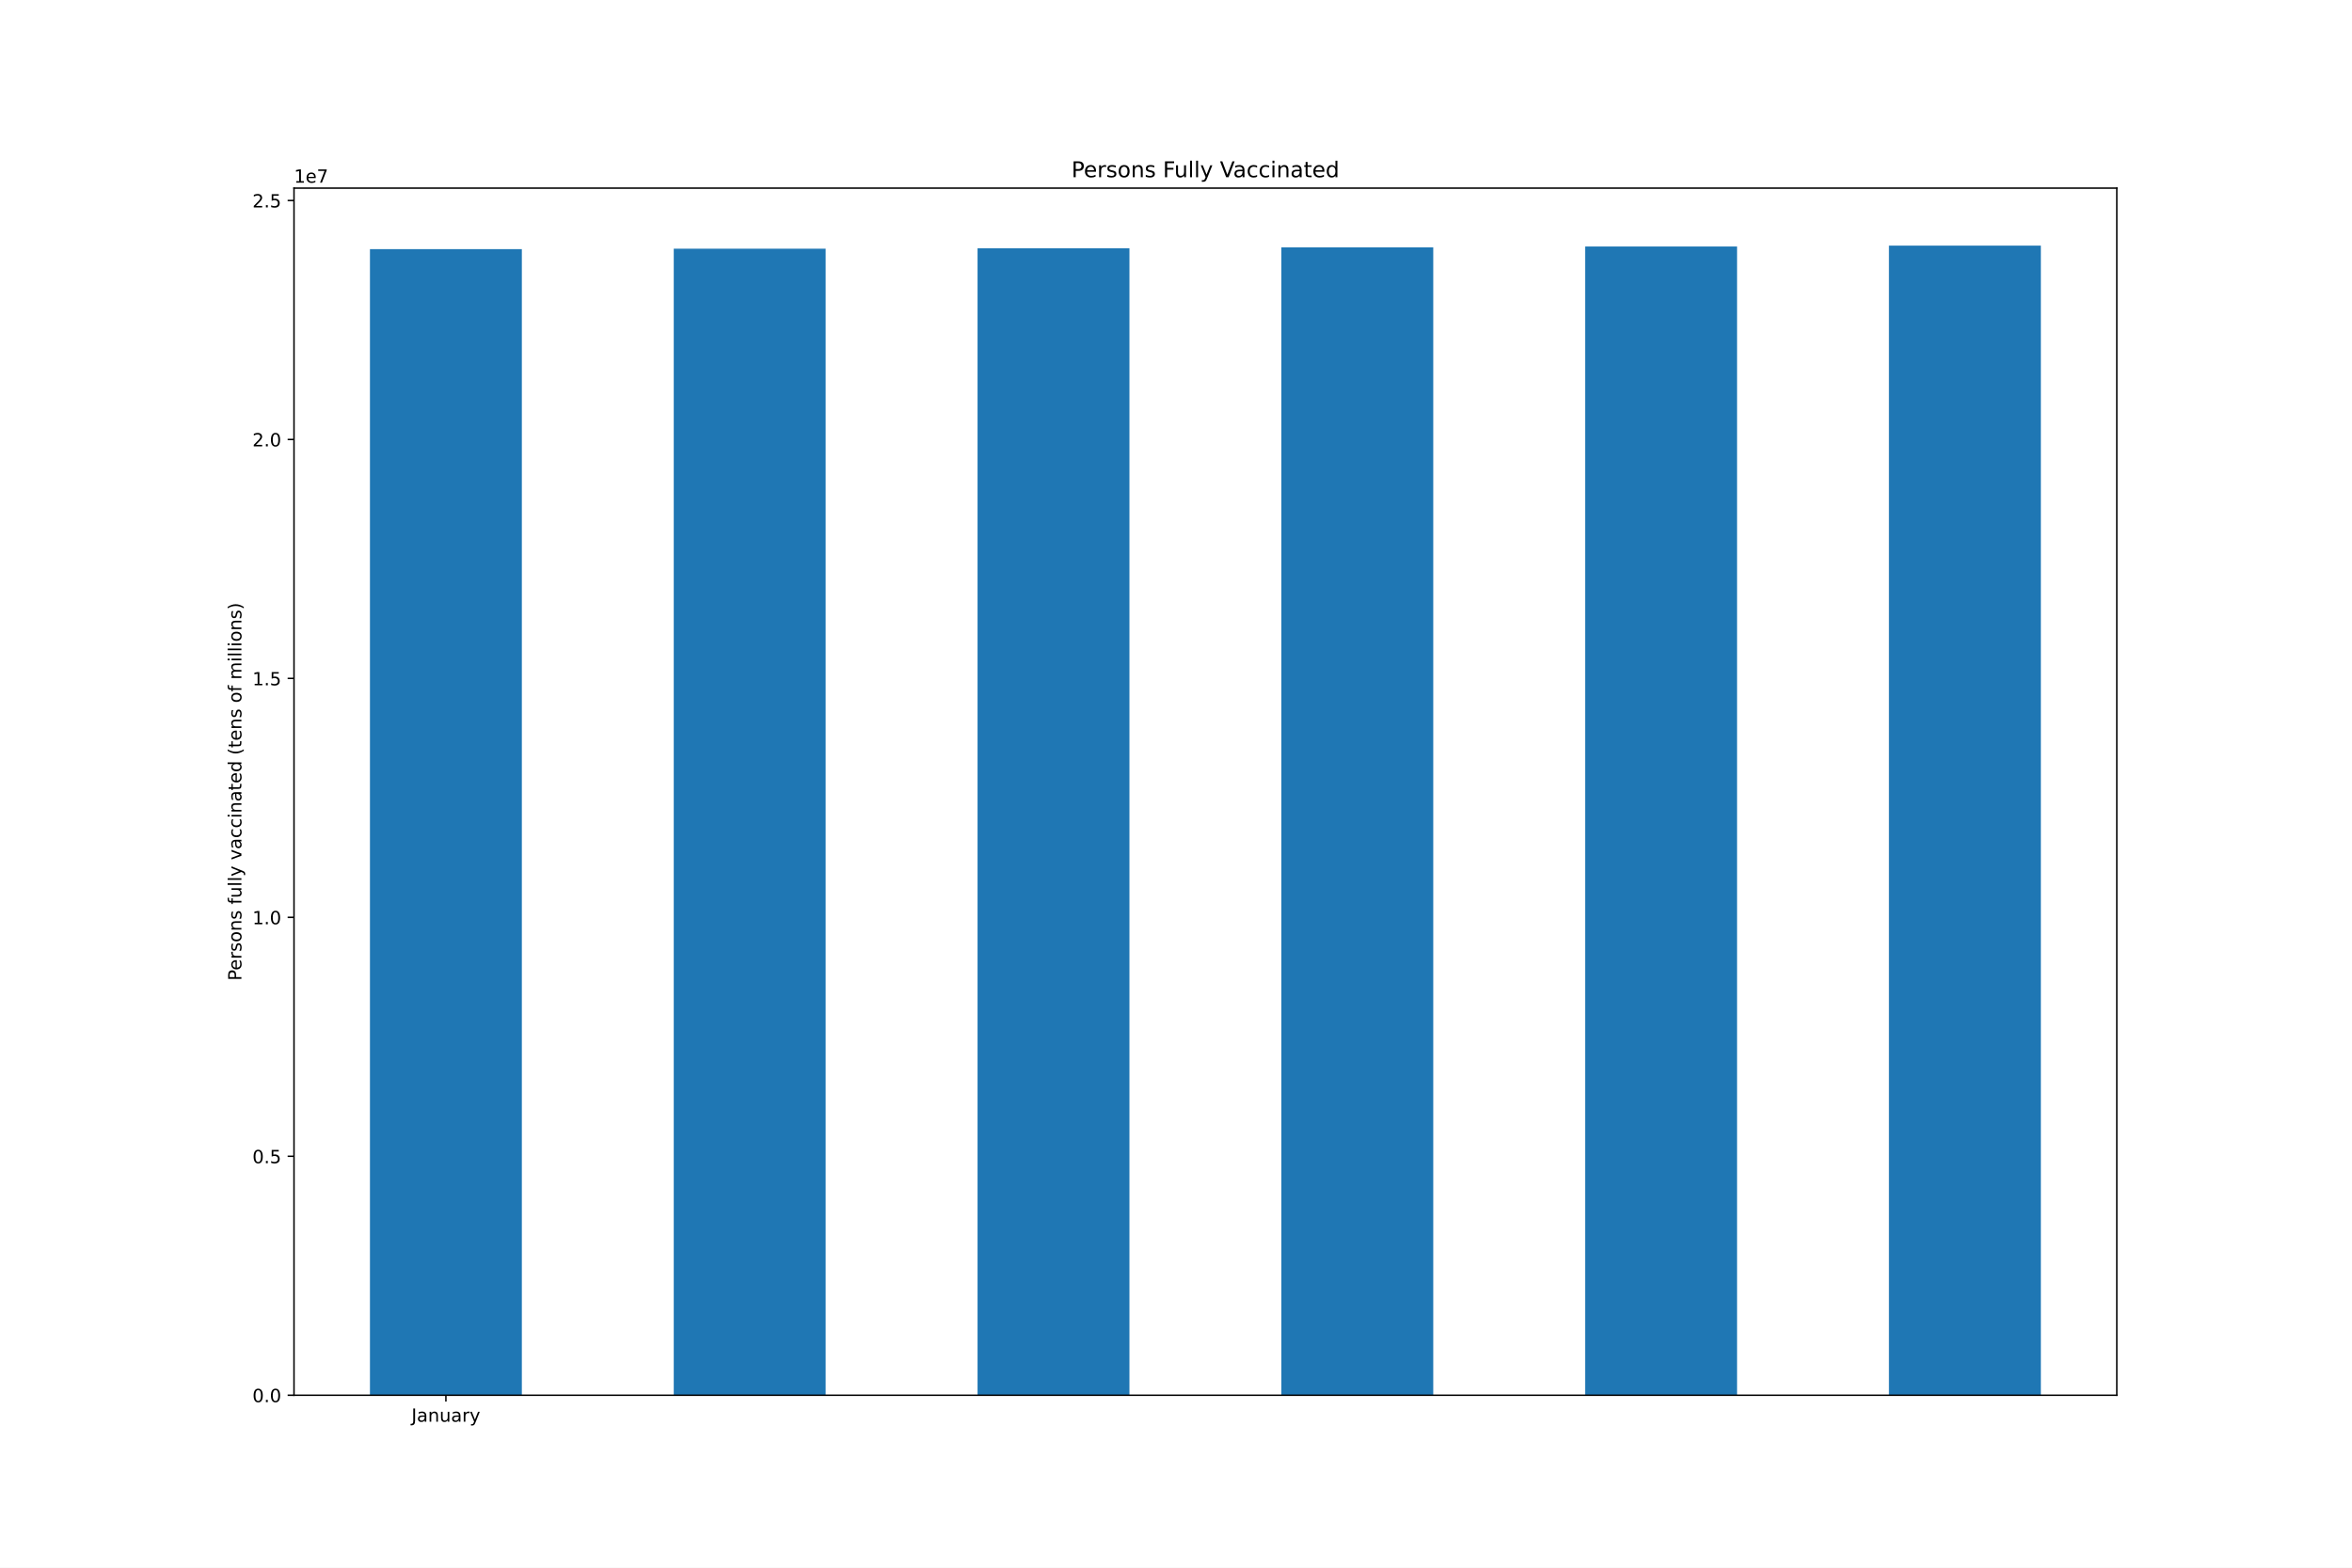
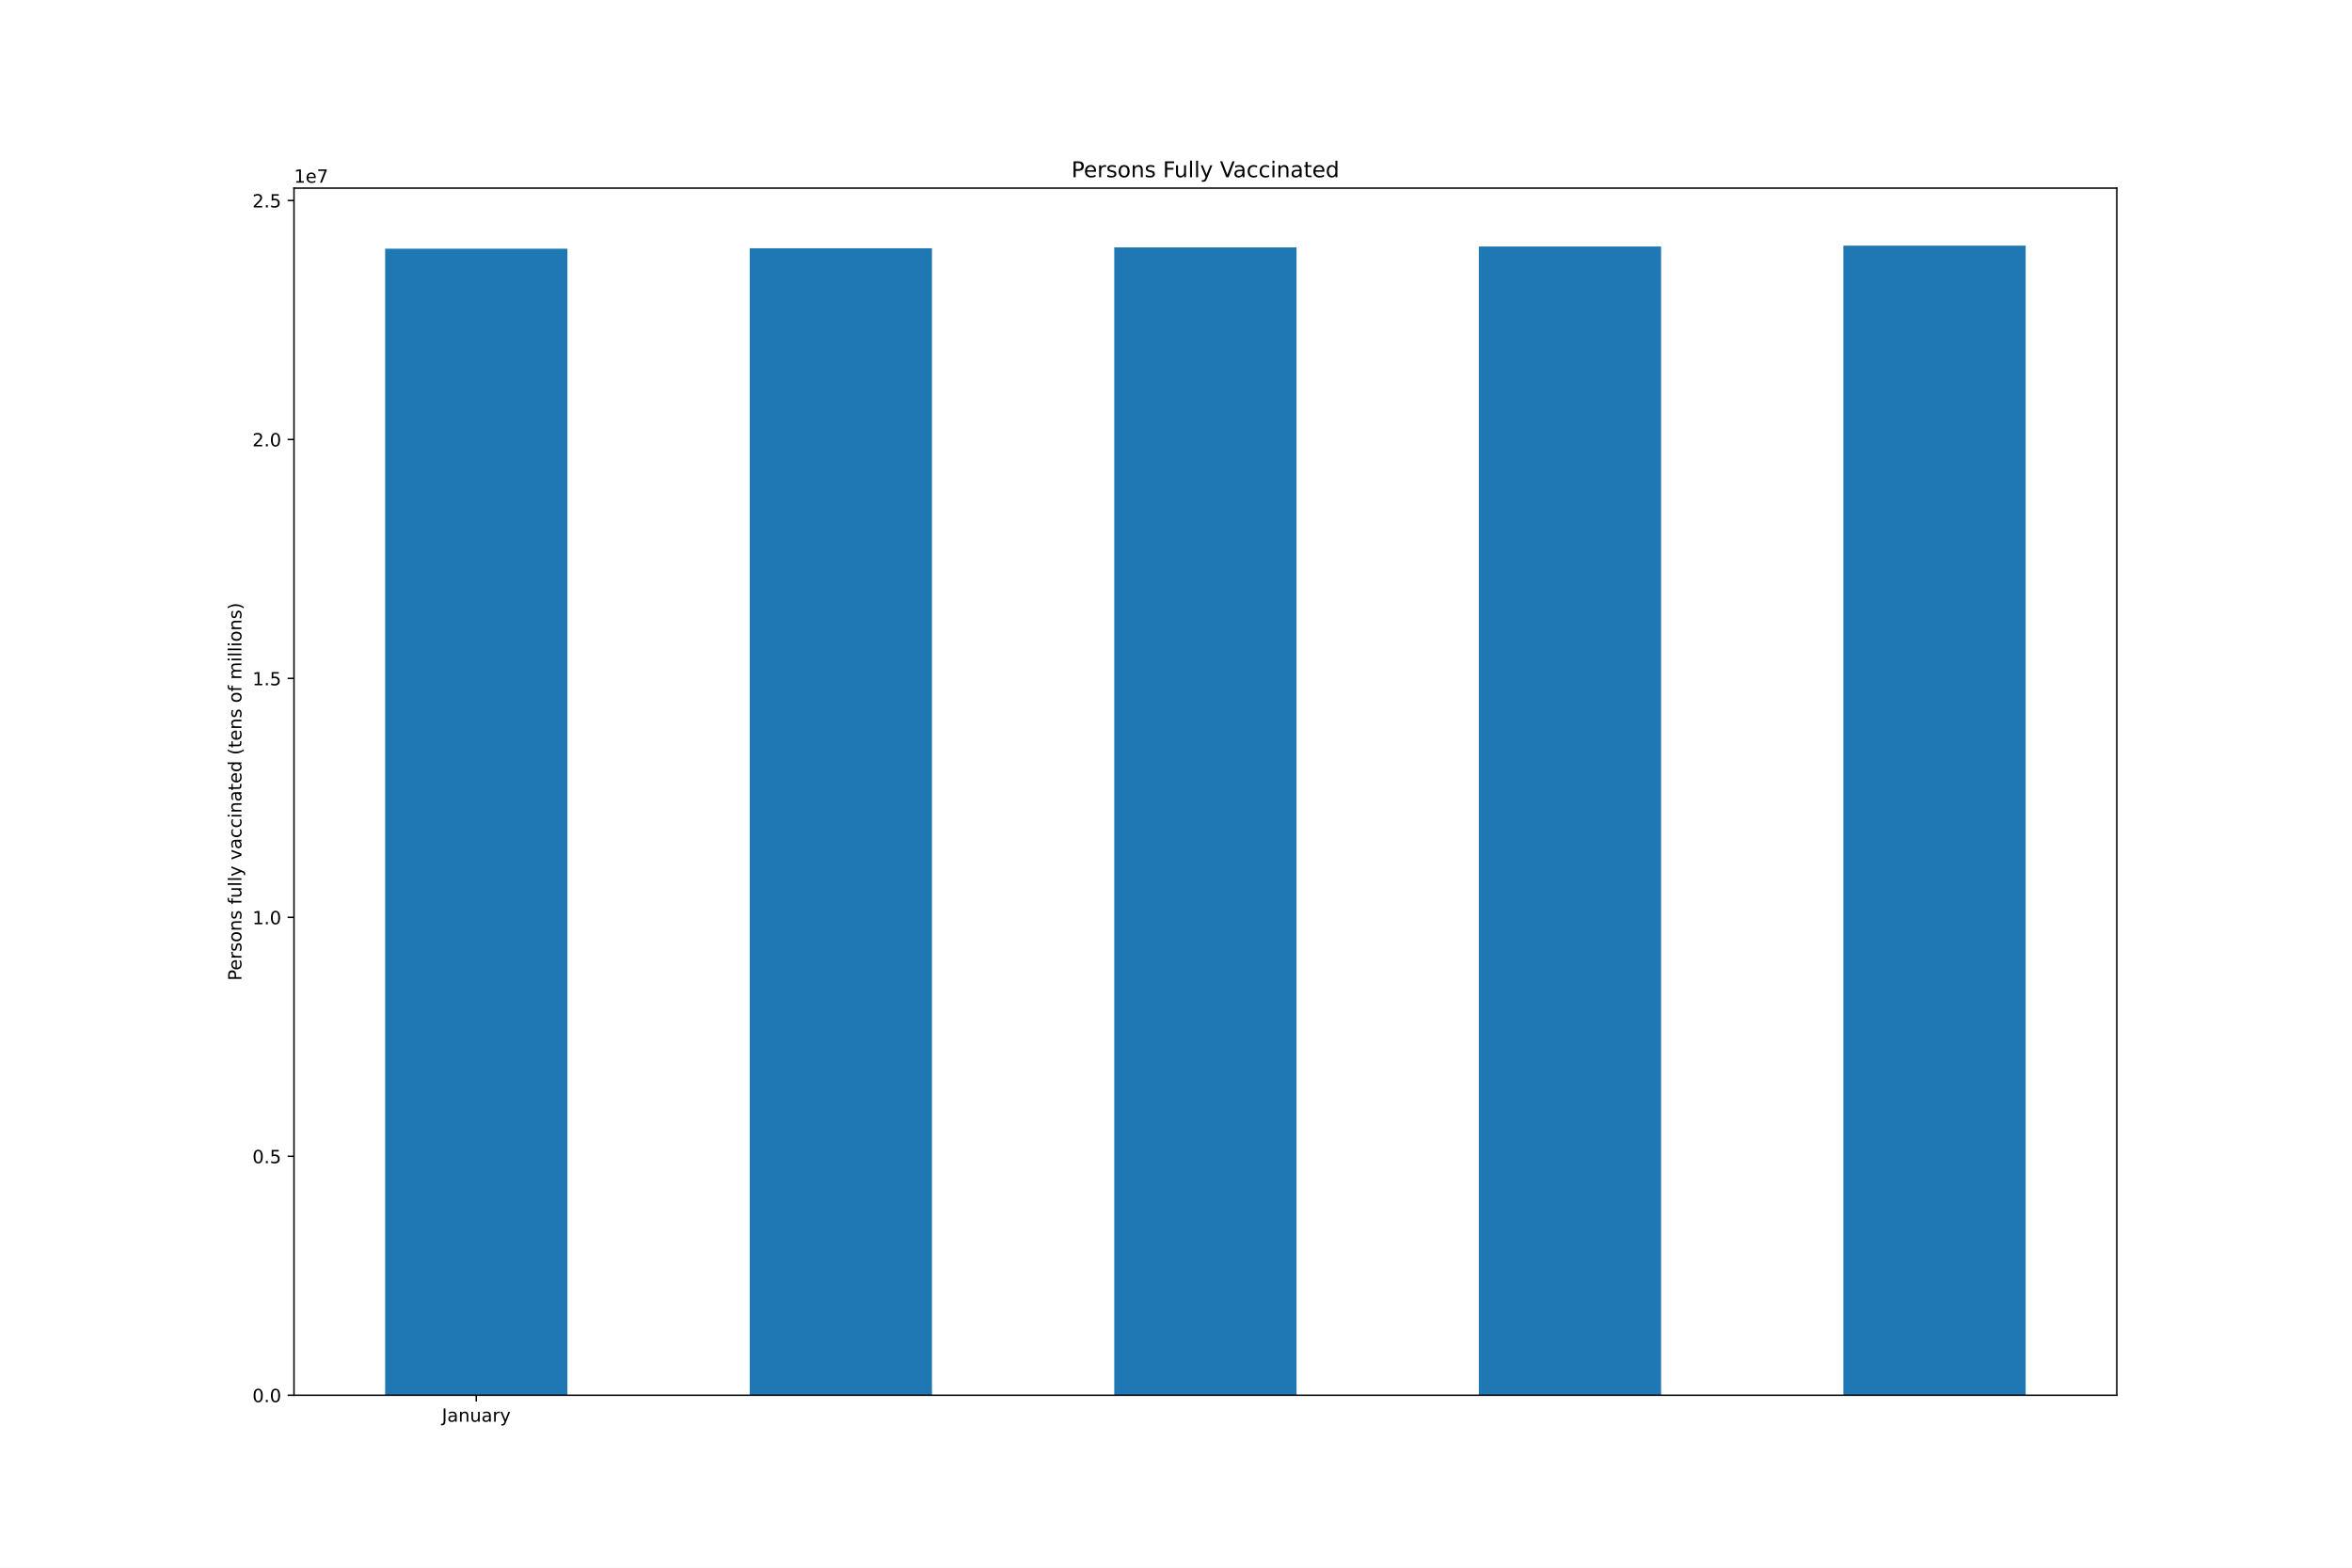
<svg xmlns="http://www.w3.org/2000/svg" xmlns:xlink="http://www.w3.org/1999/xlink" height="864pt" version="1.1" viewBox="0 0 1296 864" width="1296pt">
  <defs>
    <style type="text/css">*{stroke-linecap:butt;stroke-linejoin:round;}</style>
  </defs>
  <g id="figure_1">
    <g id="patch_1">
      <path d="M 0 864  L 1296 864  L 1296 0  L 0 0  z " style="fill:#ffffff;" />
    </g>
    <g id="axes_1">
      <g id="patch_2">
        <path d="M 162 768.96  L 1166.4 768.96  L 1166.4 103.68  L 162 103.68  z " style="fill:#ffffff;" />
      </g>
      <g id="patch_3">
-         <path clip-path="url(#pa9994c34c6)" d="M 203.85 768.96  L 287.55 768.96  L 287.55 137.308  L 203.85 137.308  z " style="fill:#1f77b4;" />
+         <path clip-path="url(#p74429f0abc)" d="M 212.22 768.96  L 312.66 768.96  L 312.66 137.08  L 212.22 137.08  z " style="fill:#1f77b4;" />
      </g>
      <g id="patch_4">
-         <path clip-path="url(#pa9994c34c6)" d="M 371.25 768.96  L 454.95 768.96  L 454.95 137.08  L 371.25 137.08  z " style="fill:#1f77b4;" />
+         <path clip-path="url(#p74429f0abc)" d="M 413.1 768.96  L 513.54 768.96  L 513.54 136.824  L 413.1 136.824  z " style="fill:#1f77b4;" />
      </g>
      <g id="patch_5">
-         <path clip-path="url(#pa9994c34c6)" d="M 538.65 768.96  L 622.35 768.96  L 622.35 136.824  L 538.65 136.824  z " style="fill:#1f77b4;" />
+         <path clip-path="url(#p74429f0abc)" d="M 613.98 768.96  L 714.42 768.96  L 714.42 136.351  L 613.98 136.351  z " style="fill:#1f77b4;" />
      </g>
      <g id="patch_6">
-         <path clip-path="url(#pa9994c34c6)" d="M 706.05 768.96  L 789.75 768.96  L 789.75 136.351  L 706.05 136.351  z " style="fill:#1f77b4;" />
+         <path clip-path="url(#p74429f0abc)" d="M 814.86 768.96  L 915.3 768.96  L 915.3 135.845  L 814.86 135.845  z " style="fill:#1f77b4;" />
      </g>
      <g id="patch_7">
-         <path clip-path="url(#pa9994c34c6)" d="M 873.45 768.96  L 957.15 768.96  L 957.15 135.845  L 873.45 135.845  z " style="fill:#1f77b4;" />
-       </g>
-       <g id="patch_8">
-         <path clip-path="url(#pa9994c34c6)" d="M 1040.85 768.96  L 1124.55 768.96  L 1124.55 135.36  L 1040.85 135.36  z " style="fill:#1f77b4;" />
+         <path clip-path="url(#p74429f0abc)" d="M 1015.74 768.96  L 1116.18 768.96  L 1116.18 135.36  L 1015.74 135.36  z " style="fill:#1f77b4;" />
      </g>
      <g id="matplotlib.axis_1">
        <g id="xtick_1">
          <g id="line2d_1">
            <defs>
-               <path d="M 0 0  L 0 3.5  " id="m901413514e" style="stroke:#000000;stroke-width:0.8;" />
-             </defs>
-             <g>
-               <use style="stroke:#000000;stroke-width:0.8;" x="245.7" xlink:href="#m901413514e" y="768.96" />
+               <path d="M 0 0  L 0 3.5  " id="m97bfe91273" style="stroke:#000000;stroke-width:0.8;" />
+             </defs>
+             <g>
+               <use style="stroke:#000000;stroke-width:0.8;" x="262.44" xlink:href="#m97bfe91273" y="768.96" />
            </g>
          </g>
          <g id="text_1">
-             <g transform="translate(226.7445 783.5584)scale(0.1 -0.1)">
+             <g transform="translate(243.4845 783.5584)scale(0.1 -0.1)">
              <defs>
                <path d="M 628 4666  L 1259 4666  L 1259 325  Q 1259 -519 939 -900  Q 619 -1281 -91 -1281  L -331 -1281  L -331 -750  L -134 -750  Q 284 -750 456 -515  Q 628 -281 628 325  L 628 4666  z " id="DejaVuSans-4a" transform="scale(0.015625)" />
                <path d="M 2194 1759  Q 1497 1759 1228 1600  Q 959 1441 959 1056  Q 959 750 1161 570  Q 1363 391 1709 391  Q 2188 391 2477 730  Q 2766 1069 2766 1631  L 2766 1759  L 2194 1759  z M 3341 1997  L 3341 0  L 2766 0  L 2766 531  Q 2569 213 2275 61  Q 1981 -91 1556 -91  Q 1019 -91 701 211  Q 384 513 384 1019  Q 384 1609 779 1909  Q 1175 2209 1959 2209  L 2766 2209  L 2766 2266  Q 2766 2663 2505 2880  Q 2244 3097 1772 3097  Q 1472 3097 1187 3025  Q 903 2953 641 2809  L 641 3341  Q 956 3463 1253 3523  Q 1550 3584 1831 3584  Q 2591 3584 2966 3190  Q 3341 2797 3341 1997  z " id="DejaVuSans-61" transform="scale(0.015625)" />
                <path d="M 3513 2113  L 3513 0  L 2938 0  L 2938 2094  Q 2938 2591 2744 2837  Q 2550 3084 2163 3084  Q 1697 3084 1428 2787  Q 1159 2491 1159 1978  L 1159 0  L 581 0  L 581 3500  L 1159 3500  L 1159 2956  Q 1366 3272 1645 3428  Q 1925 3584 2291 3584  Q 2894 3584 3203 3211  Q 3513 2838 3513 2113  z " id="DejaVuSans-6e" transform="scale(0.015625)" />
                <path d="M 544 1381  L 544 3500  L 1119 3500  L 1119 1403  Q 1119 906 1312 657  Q 1506 409 1894 409  Q 2359 409 2629 706  Q 2900 1003 2900 1516  L 2900 3500  L 3475 3500  L 3475 0  L 2900 0  L 2900 538  Q 2691 219 2414 64  Q 2138 -91 1772 -91  Q 1169 -91 856 284  Q 544 659 544 1381  z M 1991 3584  L 1991 3584  z " id="DejaVuSans-75" transform="scale(0.015625)" />
                <path d="M 2631 2963  Q 2534 3019 2420 3045  Q 2306 3072 2169 3072  Q 1681 3072 1420 2755  Q 1159 2438 1159 1844  L 1159 0  L 581 0  L 581 3500  L 1159 3500  L 1159 2956  Q 1341 3275 1631 3429  Q 1922 3584 2338 3584  Q 2397 3584 2469 3576  Q 2541 3569 2628 3553  L 2631 2963  z " id="DejaVuSans-72" transform="scale(0.015625)" />
                <path d="M 2059 -325  Q 1816 -950 1584 -1140  Q 1353 -1331 966 -1331  L 506 -1331  L 506 -850  L 844 -850  Q 1081 -850 1212 -737  Q 1344 -625 1503 -206  L 1606 56  L 191 3500  L 800 3500  L 1894 763  L 2988 3500  L 3597 3500  L 2059 -325  z " id="DejaVuSans-79" transform="scale(0.015625)" />
              </defs>
              <use xlink:href="#DejaVuSans-4a" />
              <use x="29.492" xlink:href="#DejaVuSans-61" />
              <use x="90.771" xlink:href="#DejaVuSans-6e" />
              <use x="154.15" xlink:href="#DejaVuSans-75" />
              <use x="217.529" xlink:href="#DejaVuSans-61" />
              <use x="278.809" xlink:href="#DejaVuSans-72" />
              <use x="319.922" xlink:href="#DejaVuSans-79" />
            </g>
          </g>
        </g>
      </g>
      <g id="matplotlib.axis_2">
        <g id="ytick_1">
          <g id="line2d_2">
            <defs>
-               <path d="M 0 0  L -3.5 0  " id="mfca361b6e0" style="stroke:#000000;stroke-width:0.8;" />
-             </defs>
-             <g>
-               <use style="stroke:#000000;stroke-width:0.8;" x="162" xlink:href="#mfca361b6e0" y="768.96" />
+               <path d="M 0 0  L -3.5 0  " id="m65a80df8e0" style="stroke:#000000;stroke-width:0.8;" />
+             </defs>
+             <g>
+               <use style="stroke:#000000;stroke-width:0.8;" x="162" xlink:href="#m65a80df8e0" y="768.96" />
            </g>
          </g>
          <g id="text_2">
            <g transform="translate(139.0969 772.7592)scale(0.1 -0.1)">
              <defs>
                <path d="M 2034 4250  Q 1547 4250 1301 3770  Q 1056 3291 1056 2328  Q 1056 1369 1301 889  Q 1547 409 2034 409  Q 2525 409 2770 889  Q 3016 1369 3016 2328  Q 3016 3291 2770 3770  Q 2525 4250 2034 4250  z M 2034 4750  Q 2819 4750 3233 4129  Q 3647 3509 3647 2328  Q 3647 1150 3233 529  Q 2819 -91 2034 -91  Q 1250 -91 836 529  Q 422 1150 422 2328  Q 422 3509 836 4129  Q 1250 4750 2034 4750  z " id="DejaVuSans-30" transform="scale(0.015625)" />
                <path d="M 684 794  L 1344 794  L 1344 0  L 684 0  L 684 794  z " id="DejaVuSans-2e" transform="scale(0.015625)" />
              </defs>
              <use xlink:href="#DejaVuSans-30" />
              <use x="63.623" xlink:href="#DejaVuSans-2e" />
              <use x="95.41" xlink:href="#DejaVuSans-30" />
            </g>
          </g>
        </g>
        <g id="ytick_2">
          <g id="line2d_3">
            <g>
-               <use style="stroke:#000000;stroke-width:0.8;" x="162" xlink:href="#mfca361b6e0" y="637.27" />
+               <use style="stroke:#000000;stroke-width:0.8;" x="162" xlink:href="#m65a80df8e0" y="637.27" />
            </g>
          </g>
          <g id="text_3">
            <g transform="translate(139.0969 641.0694)scale(0.1 -0.1)">
              <defs>
                <path d="M 691 4666  L 3169 4666  L 3169 4134  L 1269 4134  L 1269 2991  Q 1406 3038 1543 3061  Q 1681 3084 1819 3084  Q 2600 3084 3056 2656  Q 3513 2228 3513 1497  Q 3513 744 3044 326  Q 2575 -91 1722 -91  Q 1428 -91 1123 -41  Q 819 9 494 109  L 494 744  Q 775 591 1075 516  Q 1375 441 1709 441  Q 2250 441 2565 725  Q 2881 1009 2881 1497  Q 2881 1984 2565 2268  Q 2250 2553 1709 2553  Q 1456 2553 1204 2497  Q 953 2441 691 2322  L 691 4666  z " id="DejaVuSans-35" transform="scale(0.015625)" />
              </defs>
              <use xlink:href="#DejaVuSans-30" />
              <use x="63.623" xlink:href="#DejaVuSans-2e" />
              <use x="95.41" xlink:href="#DejaVuSans-35" />
            </g>
          </g>
        </g>
        <g id="ytick_3">
          <g id="line2d_4">
            <g>
-               <use style="stroke:#000000;stroke-width:0.8;" x="162" xlink:href="#mfca361b6e0" y="505.58" />
+               <use style="stroke:#000000;stroke-width:0.8;" x="162" xlink:href="#m65a80df8e0" y="505.58" />
            </g>
          </g>
          <g id="text_4">
            <g transform="translate(139.0969 509.3795)scale(0.1 -0.1)">
              <defs>
                <path d="M 794 531  L 1825 531  L 1825 4091  L 703 3866  L 703 4441  L 1819 4666  L 2450 4666  L 2450 531  L 3481 531  L 3481 0  L 794 0  L 794 531  z " id="DejaVuSans-31" transform="scale(0.015625)" />
              </defs>
              <use xlink:href="#DejaVuSans-31" />
              <use x="63.623" xlink:href="#DejaVuSans-2e" />
              <use x="95.41" xlink:href="#DejaVuSans-30" />
            </g>
          </g>
        </g>
        <g id="ytick_4">
          <g id="line2d_5">
            <g>
-               <use style="stroke:#000000;stroke-width:0.8;" x="162" xlink:href="#mfca361b6e0" y="373.89" />
+               <use style="stroke:#000000;stroke-width:0.8;" x="162" xlink:href="#m65a80df8e0" y="373.89" />
            </g>
          </g>
          <g id="text_5">
            <g transform="translate(139.0969 377.6897)scale(0.1 -0.1)">
              <use xlink:href="#DejaVuSans-31" />
              <use x="63.623" xlink:href="#DejaVuSans-2e" />
              <use x="95.41" xlink:href="#DejaVuSans-35" />
            </g>
          </g>
        </g>
        <g id="ytick_5">
          <g id="line2d_6">
            <g>
-               <use style="stroke:#000000;stroke-width:0.8;" x="162" xlink:href="#mfca361b6e0" y="242.201" />
+               <use style="stroke:#000000;stroke-width:0.8;" x="162" xlink:href="#m65a80df8e0" y="242.201" />
            </g>
          </g>
          <g id="text_6">
            <g transform="translate(139.0969 245.9998)scale(0.1 -0.1)">
              <defs>
                <path d="M 1228 531  L 3431 531  L 3431 0  L 469 0  L 469 531  Q 828 903 1448 1529  Q 2069 2156 2228 2338  Q 2531 2678 2651 2914  Q 2772 3150 2772 3378  Q 2772 3750 2511 3984  Q 2250 4219 1831 4219  Q 1534 4219 1204 4116  Q 875 4013 500 3803  L 500 4441  Q 881 4594 1212 4672  Q 1544 4750 1819 4750  Q 2544 4750 2975 4387  Q 3406 4025 3406 3419  Q 3406 3131 3298 2873  Q 3191 2616 2906 2266  Q 2828 2175 2409 1742  Q 1991 1309 1228 531  z " id="DejaVuSans-32" transform="scale(0.015625)" />
              </defs>
              <use xlink:href="#DejaVuSans-32" />
              <use x="63.623" xlink:href="#DejaVuSans-2e" />
              <use x="95.41" xlink:href="#DejaVuSans-30" />
            </g>
          </g>
        </g>
        <g id="ytick_6">
          <g id="line2d_7">
            <g>
-               <use style="stroke:#000000;stroke-width:0.8;" x="162" xlink:href="#mfca361b6e0" y="110.511" />
+               <use style="stroke:#000000;stroke-width:0.8;" x="162" xlink:href="#m65a80df8e0" y="110.511" />
            </g>
          </g>
          <g id="text_7">
            <g transform="translate(139.0969 114.31)scale(0.1 -0.1)">
              <use xlink:href="#DejaVuSans-32" />
              <use x="63.623" xlink:href="#DejaVuSans-2e" />
              <use x="95.41" xlink:href="#DejaVuSans-35" />
            </g>
          </g>
        </g>
        <g id="text_8">
          <g transform="translate(133.0172 540.4802)rotate(-90)scale(0.1 -0.1)">
            <defs>
              <path d="M 1259 4147  L 1259 2394  L 2053 2394  Q 2494 2394 2734 2622  Q 2975 2850 2975 3272  Q 2975 3691 2734 3919  Q 2494 4147 2053 4147  L 1259 4147  z M 628 4666  L 2053 4666  Q 2838 4666 3239 4311  Q 3641 3956 3641 3272  Q 3641 2581 3239 2228  Q 2838 1875 2053 1875  L 1259 1875  L 1259 0  L 628 0  L 628 4666  z " id="DejaVuSans-50" transform="scale(0.015625)" />
              <path d="M 3597 1894  L 3597 1613  L 953 1613  Q 991 1019 1311 708  Q 1631 397 2203 397  Q 2534 397 2845 478  Q 3156 559 3463 722  L 3463 178  Q 3153 47 2828 -22  Q 2503 -91 2169 -91  Q 1331 -91 842 396  Q 353 884 353 1716  Q 353 2575 817 3079  Q 1281 3584 2069 3584  Q 2775 3584 3186 3129  Q 3597 2675 3597 1894  z M 3022 2063  Q 3016 2534 2758 2815  Q 2500 3097 2075 3097  Q 1594 3097 1305 2825  Q 1016 2553 972 2059  L 3022 2063  z " id="DejaVuSans-65" transform="scale(0.015625)" />
              <path d="M 2834 3397  L 2834 2853  Q 2591 2978 2328 3040  Q 2066 3103 1784 3103  Q 1356 3103 1142 2972  Q 928 2841 928 2578  Q 928 2378 1081 2264  Q 1234 2150 1697 2047  L 1894 2003  Q 2506 1872 2764 1633  Q 3022 1394 3022 966  Q 3022 478 2636 193  Q 2250 -91 1575 -91  Q 1294 -91 989 -36  Q 684 19 347 128  L 347 722  Q 666 556 975 473  Q 1284 391 1588 391  Q 1994 391 2212 530  Q 2431 669 2431 922  Q 2431 1156 2273 1281  Q 2116 1406 1581 1522  L 1381 1569  Q 847 1681 609 1914  Q 372 2147 372 2553  Q 372 3047 722 3315  Q 1072 3584 1716 3584  Q 2034 3584 2315 3537  Q 2597 3491 2834 3397  z " id="DejaVuSans-73" transform="scale(0.015625)" />
              <path d="M 1959 3097  Q 1497 3097 1228 2736  Q 959 2375 959 1747  Q 959 1119 1226 758  Q 1494 397 1959 397  Q 2419 397 2687 759  Q 2956 1122 2956 1747  Q 2956 2369 2687 2733  Q 2419 3097 1959 3097  z M 1959 3584  Q 2709 3584 3137 3096  Q 3566 2609 3566 1747  Q 3566 888 3137 398  Q 2709 -91 1959 -91  Q 1206 -91 779 398  Q 353 888 353 1747  Q 353 2609 779 3096  Q 1206 3584 1959 3584  z " id="DejaVuSans-6f" transform="scale(0.015625)" />
              <path id="DejaVuSans-20" transform="scale(0.015625)" />
              <path d="M 2375 4863  L 2375 4384  L 1825 4384  Q 1516 4384 1395 4259  Q 1275 4134 1275 3809  L 1275 3500  L 2222 3500  L 2222 3053  L 1275 3053  L 1275 0  L 697 0  L 697 3053  L 147 3053  L 147 3500  L 697 3500  L 697 3744  Q 697 4328 969 4595  Q 1241 4863 1831 4863  L 2375 4863  z " id="DejaVuSans-66" transform="scale(0.015625)" />
              <path d="M 603 4863  L 1178 4863  L 1178 0  L 603 0  L 603 4863  z " id="DejaVuSans-6c" transform="scale(0.015625)" />
              <path d="M 191 3500  L 800 3500  L 1894 563  L 2988 3500  L 3597 3500  L 2284 0  L 1503 0  L 191 3500  z " id="DejaVuSans-76" transform="scale(0.015625)" />
              <path d="M 3122 3366  L 3122 2828  Q 2878 2963 2633 3030  Q 2388 3097 2138 3097  Q 1578 3097 1268 2742  Q 959 2388 959 1747  Q 959 1106 1268 751  Q 1578 397 2138 397  Q 2388 397 2633 464  Q 2878 531 3122 666  L 3122 134  Q 2881 22 2623 -34  Q 2366 -91 2075 -91  Q 1284 -91 818 406  Q 353 903 353 1747  Q 353 2603 823 3093  Q 1294 3584 2113 3584  Q 2378 3584 2631 3529  Q 2884 3475 3122 3366  z " id="DejaVuSans-63" transform="scale(0.015625)" />
              <path d="M 603 3500  L 1178 3500  L 1178 0  L 603 0  L 603 3500  z M 603 4863  L 1178 4863  L 1178 4134  L 603 4134  L 603 4863  z " id="DejaVuSans-69" transform="scale(0.015625)" />
              <path d="M 1172 4494  L 1172 3500  L 2356 3500  L 2356 3053  L 1172 3053  L 1172 1153  Q 1172 725 1289 603  Q 1406 481 1766 481  L 2356 481  L 2356 0  L 1766 0  Q 1100 0 847 248  Q 594 497 594 1153  L 594 3053  L 172 3053  L 172 3500  L 594 3500  L 594 4494  L 1172 4494  z " id="DejaVuSans-74" transform="scale(0.015625)" />
              <path d="M 2906 2969  L 2906 4863  L 3481 4863  L 3481 0  L 2906 0  L 2906 525  Q 2725 213 2448 61  Q 2172 -91 1784 -91  Q 1150 -91 751 415  Q 353 922 353 1747  Q 353 2572 751 3078  Q 1150 3584 1784 3584  Q 2172 3584 2448 3432  Q 2725 3281 2906 2969  z M 947 1747  Q 947 1113 1208 752  Q 1469 391 1925 391  Q 2381 391 2643 752  Q 2906 1113 2906 1747  Q 2906 2381 2643 2742  Q 2381 3103 1925 3103  Q 1469 3103 1208 2742  Q 947 2381 947 1747  z " id="DejaVuSans-64" transform="scale(0.015625)" />
              <path d="M 1984 4856  Q 1566 4138 1362 3434  Q 1159 2731 1159 2009  Q 1159 1288 1364 580  Q 1569 -128 1984 -844  L 1484 -844  Q 1016 -109 783 600  Q 550 1309 550 2009  Q 550 2706 781 3412  Q 1013 4119 1484 4856  L 1984 4856  z " id="DejaVuSans-28" transform="scale(0.015625)" />
              <path d="M 3328 2828  Q 3544 3216 3844 3400  Q 4144 3584 4550 3584  Q 5097 3584 5394 3201  Q 5691 2819 5691 2113  L 5691 0  L 5113 0  L 5113 2094  Q 5113 2597 4934 2840  Q 4756 3084 4391 3084  Q 3944 3084 3684 2787  Q 3425 2491 3425 1978  L 3425 0  L 2847 0  L 2847 2094  Q 2847 2600 2669 2842  Q 2491 3084 2119 3084  Q 1678 3084 1418 2786  Q 1159 2488 1159 1978  L 1159 0  L 581 0  L 581 3500  L 1159 3500  L 1159 2956  Q 1356 3278 1631 3431  Q 1906 3584 2284 3584  Q 2666 3584 2933 3390  Q 3200 3197 3328 2828  z " id="DejaVuSans-6d" transform="scale(0.015625)" />
              <path d="M 513 4856  L 1013 4856  Q 1481 4119 1714 3412  Q 1947 2706 1947 2009  Q 1947 1309 1714 600  Q 1481 -109 1013 -844  L 513 -844  Q 928 -128 1133 580  Q 1338 1288 1338 2009  Q 1338 2731 1133 3434  Q 928 4138 513 4856  z " id="DejaVuSans-29" transform="scale(0.015625)" />
            </defs>
            <use xlink:href="#DejaVuSans-50" />
            <use x="56.678" xlink:href="#DejaVuSans-65" />
            <use x="118.201" xlink:href="#DejaVuSans-72" />
            <use x="159.314" xlink:href="#DejaVuSans-73" />
            <use x="211.414" xlink:href="#DejaVuSans-6f" />
            <use x="272.596" xlink:href="#DejaVuSans-6e" />
            <use x="335.975" xlink:href="#DejaVuSans-73" />
            <use x="388.074" xlink:href="#DejaVuSans-20" />
            <use x="419.861" xlink:href="#DejaVuSans-66" />
            <use x="455.066" xlink:href="#DejaVuSans-75" />
            <use x="518.445" xlink:href="#DejaVuSans-6c" />
            <use x="546.229" xlink:href="#DejaVuSans-6c" />
            <use x="574.012" xlink:href="#DejaVuSans-79" />
            <use x="633.191" xlink:href="#DejaVuSans-20" />
            <use x="664.979" xlink:href="#DejaVuSans-76" />
            <use x="724.158" xlink:href="#DejaVuSans-61" />
            <use x="785.438" xlink:href="#DejaVuSans-63" />
            <use x="840.418" xlink:href="#DejaVuSans-63" />
            <use x="895.398" xlink:href="#DejaVuSans-69" />
            <use x="923.182" xlink:href="#DejaVuSans-6e" />
            <use x="986.561" xlink:href="#DejaVuSans-61" />
            <use x="1047.84" xlink:href="#DejaVuSans-74" />
            <use x="1087.049" xlink:href="#DejaVuSans-65" />
            <use x="1148.572" xlink:href="#DejaVuSans-64" />
            <use x="1212.049" xlink:href="#DejaVuSans-20" />
            <use x="1243.836" xlink:href="#DejaVuSans-28" />
            <use x="1282.85" xlink:href="#DejaVuSans-74" />
            <use x="1322.059" xlink:href="#DejaVuSans-65" />
            <use x="1383.582" xlink:href="#DejaVuSans-6e" />
            <use x="1446.961" xlink:href="#DejaVuSans-73" />
            <use x="1499.061" xlink:href="#DejaVuSans-20" />
            <use x="1530.848" xlink:href="#DejaVuSans-6f" />
            <use x="1592.029" xlink:href="#DejaVuSans-66" />
            <use x="1627.234" xlink:href="#DejaVuSans-20" />
            <use x="1659.021" xlink:href="#DejaVuSans-6d" />
            <use x="1756.434" xlink:href="#DejaVuSans-69" />
            <use x="1784.217" xlink:href="#DejaVuSans-6c" />
            <use x="1812" xlink:href="#DejaVuSans-6c" />
            <use x="1839.783" xlink:href="#DejaVuSans-69" />
            <use x="1867.566" xlink:href="#DejaVuSans-6f" />
            <use x="1928.748" xlink:href="#DejaVuSans-6e" />
            <use x="1992.127" xlink:href="#DejaVuSans-73" />
            <use x="2044.227" xlink:href="#DejaVuSans-29" />
          </g>
        </g>
        <g id="text_9">
          <g transform="translate(162 100.68)scale(0.1 -0.1)">
            <defs>
              <path d="M 525 4666  L 3525 4666  L 3525 4397  L 1831 0  L 1172 0  L 2766 4134  L 525 4134  L 525 4666  z " id="DejaVuSans-37" transform="scale(0.015625)" />
            </defs>
            <use xlink:href="#DejaVuSans-31" />
            <use x="63.623" xlink:href="#DejaVuSans-65" />
            <use x="125.146" xlink:href="#DejaVuSans-37" />
          </g>
        </g>
      </g>
+       <g id="patch_8">
+         <path d="M 162 768.96  L 162 103.68  " style="fill:none;stroke:#000000;stroke-linecap:square;stroke-linejoin:miter;stroke-width:0.8;" />
+       </g>
      <g id="patch_9">
-         <path d="M 162 768.96  L 162 103.68  " style="fill:none;stroke:#000000;stroke-linecap:square;stroke-linejoin:miter;stroke-width:0.8;" />
+         <path d="M 1166.4 768.96  L 1166.4 103.68  " style="fill:none;stroke:#000000;stroke-linecap:square;stroke-linejoin:miter;stroke-width:0.8;" />
      </g>
      <g id="patch_10">
-         <path d="M 1166.4 768.96  L 1166.4 103.68  " style="fill:none;stroke:#000000;stroke-linecap:square;stroke-linejoin:miter;stroke-width:0.8;" />
+         <path d="M 162 768.96  L 1166.4 768.96  " style="fill:none;stroke:#000000;stroke-linecap:square;stroke-linejoin:miter;stroke-width:0.8;" />
      </g>
      <g id="patch_11">
-         <path d="M 162 768.96  L 1166.4 768.96  " style="fill:none;stroke:#000000;stroke-linecap:square;stroke-linejoin:miter;stroke-width:0.8;" />
-       </g>
-       <g id="patch_12">
        <path d="M 162 103.68  L 1166.4 103.68  " style="fill:none;stroke:#000000;stroke-linecap:square;stroke-linejoin:miter;stroke-width:0.8;" />
      </g>
      <g id="text_10">
        <g transform="translate(590.3803 97.68)scale(0.12 -0.12)">
          <defs>
            <path d="M 628 4666  L 3309 4666  L 3309 4134  L 1259 4134  L 1259 2759  L 3109 2759  L 3109 2228  L 1259 2228  L 1259 0  L 628 0  L 628 4666  z " id="DejaVuSans-46" transform="scale(0.015625)" />
            <path d="M 1831 0  L 50 4666  L 709 4666  L 2188 738  L 3669 4666  L 4325 4666  L 2547 0  L 1831 0  z " id="DejaVuSans-56" transform="scale(0.015625)" />
          </defs>
          <use xlink:href="#DejaVuSans-50" />
          <use x="56.678" xlink:href="#DejaVuSans-65" />
          <use x="118.201" xlink:href="#DejaVuSans-72" />
          <use x="159.314" xlink:href="#DejaVuSans-73" />
          <use x="211.414" xlink:href="#DejaVuSans-6f" />
          <use x="272.596" xlink:href="#DejaVuSans-6e" />
          <use x="335.975" xlink:href="#DejaVuSans-73" />
          <use x="388.074" xlink:href="#DejaVuSans-20" />
          <use x="419.861" xlink:href="#DejaVuSans-46" />
          <use x="471.881" xlink:href="#DejaVuSans-75" />
          <use x="535.26" xlink:href="#DejaVuSans-6c" />
          <use x="563.043" xlink:href="#DejaVuSans-6c" />
          <use x="590.826" xlink:href="#DejaVuSans-79" />
          <use x="650.006" xlink:href="#DejaVuSans-20" />
          <use x="681.793" xlink:href="#DejaVuSans-56" />
          <use x="742.451" xlink:href="#DejaVuSans-61" />
          <use x="803.73" xlink:href="#DejaVuSans-63" />
          <use x="858.711" xlink:href="#DejaVuSans-63" />
          <use x="913.691" xlink:href="#DejaVuSans-69" />
          <use x="941.475" xlink:href="#DejaVuSans-6e" />
          <use x="1004.854" xlink:href="#DejaVuSans-61" />
          <use x="1066.133" xlink:href="#DejaVuSans-74" />
          <use x="1105.342" xlink:href="#DejaVuSans-65" />
          <use x="1166.865" xlink:href="#DejaVuSans-64" />
        </g>
      </g>
    </g>
  </g>
  <defs>
-     <clipPath id="pa9994c34c6">
+     <clipPath id="p74429f0abc">
      <rect height="665.28" width="1004.4" x="162" y="103.68" />
    </clipPath>
  </defs>
</svg>
